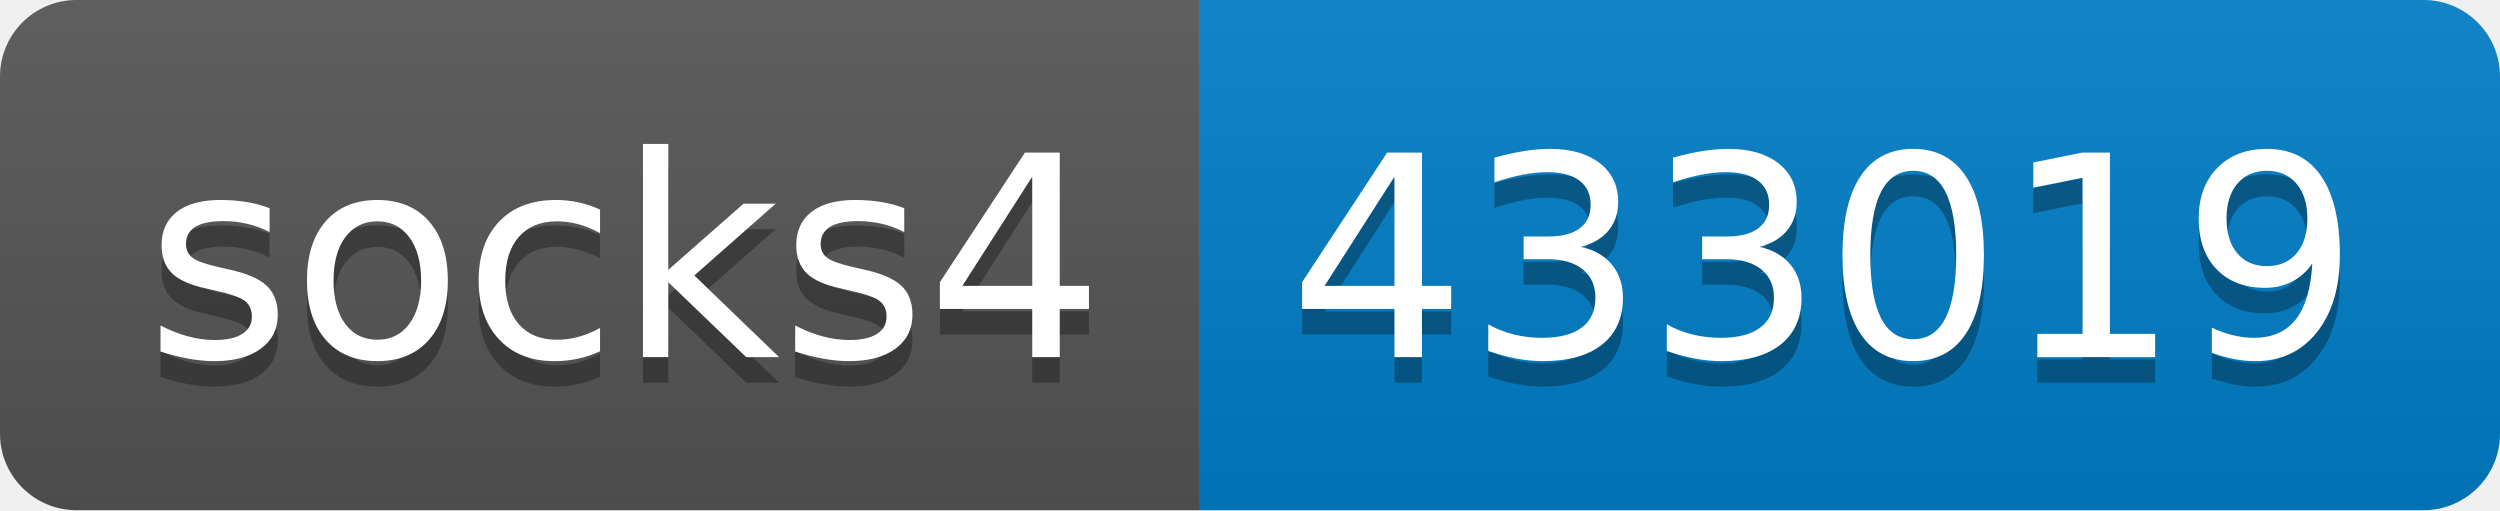
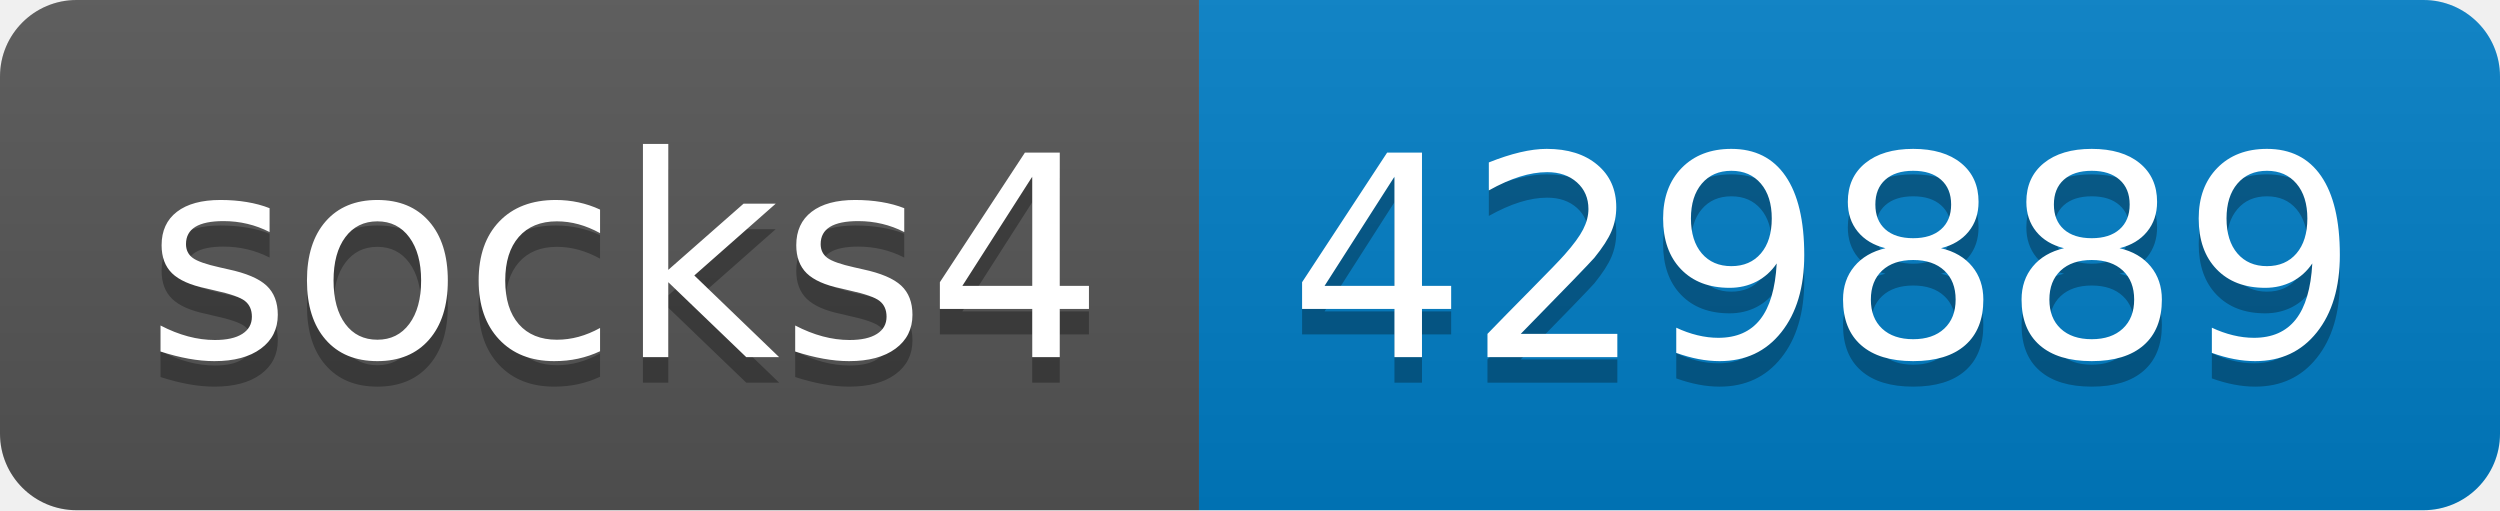
- <svg xmlns="http://www.w3.org/2000/svg" width="98" height="20" role="img" aria-label="socks4: 433019">
+ <svg xmlns="http://www.w3.org/2000/svg" width="98" height="20" role="img" aria-label="socks4: 429889">
  <linearGradient id="s" x2="0" y2="100%">
    <stop offset="0" stop-color="#bbb" stop-opacity=".1" />
    <stop offset="1" stop-opacity=".1" />
  </linearGradient>
  <clipPath id="r">
    <rect width="98" height="20" rx="3" fill="#fff" />
  </clipPath>
  <g clip-path="url(#r)">
    <rect width="47" height="20" fill="#555" />
    <rect x="47" width="51" height="20" fill="#007ec6" />
    <rect width="98" height="20" fill="url(#s)" />
  </g>
  <g fill="#fff" text-anchor="middle" font-family="Verdana,Geneva,DejaVu Sans,sans-serif" text-rendering="geometricPrecision" font-size="110">
    <text aria-hidden="true" x="245" y="150" fill="#010101" fill-opacity=".3" transform="scale(.1)" textLength="370">socks4</text>
    <text x="245" y="140" transform="scale(.1)" fill="#fff" textLength="370">socks4</text>
-     <text aria-hidden="true" x="715" y="150" fill="#010101" fill-opacity=".3" transform="scale(.1)" textLength="410">433019</text>
-     <text x="715" y="140" transform="scale(.1)" fill="#fff" textLength="410">433019</text>
+     <text aria-hidden="true" x="715" y="150" fill="#010101" fill-opacity=".3" transform="scale(.1)" textLength="410">429889</text>
+     <text x="715" y="140" transform="scale(.1)" fill="#fff" textLength="410">429889</text>
  </g>
</svg>
